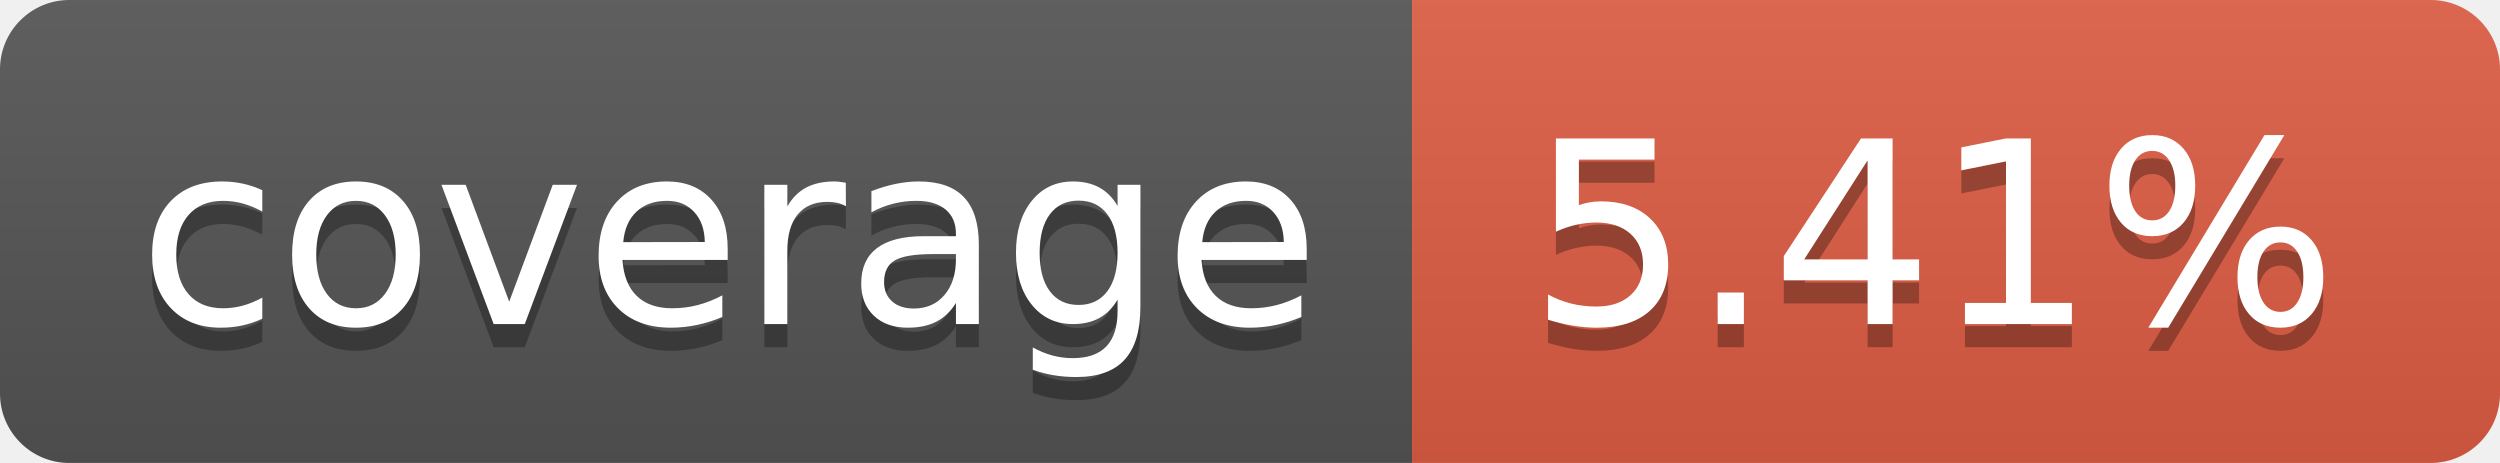
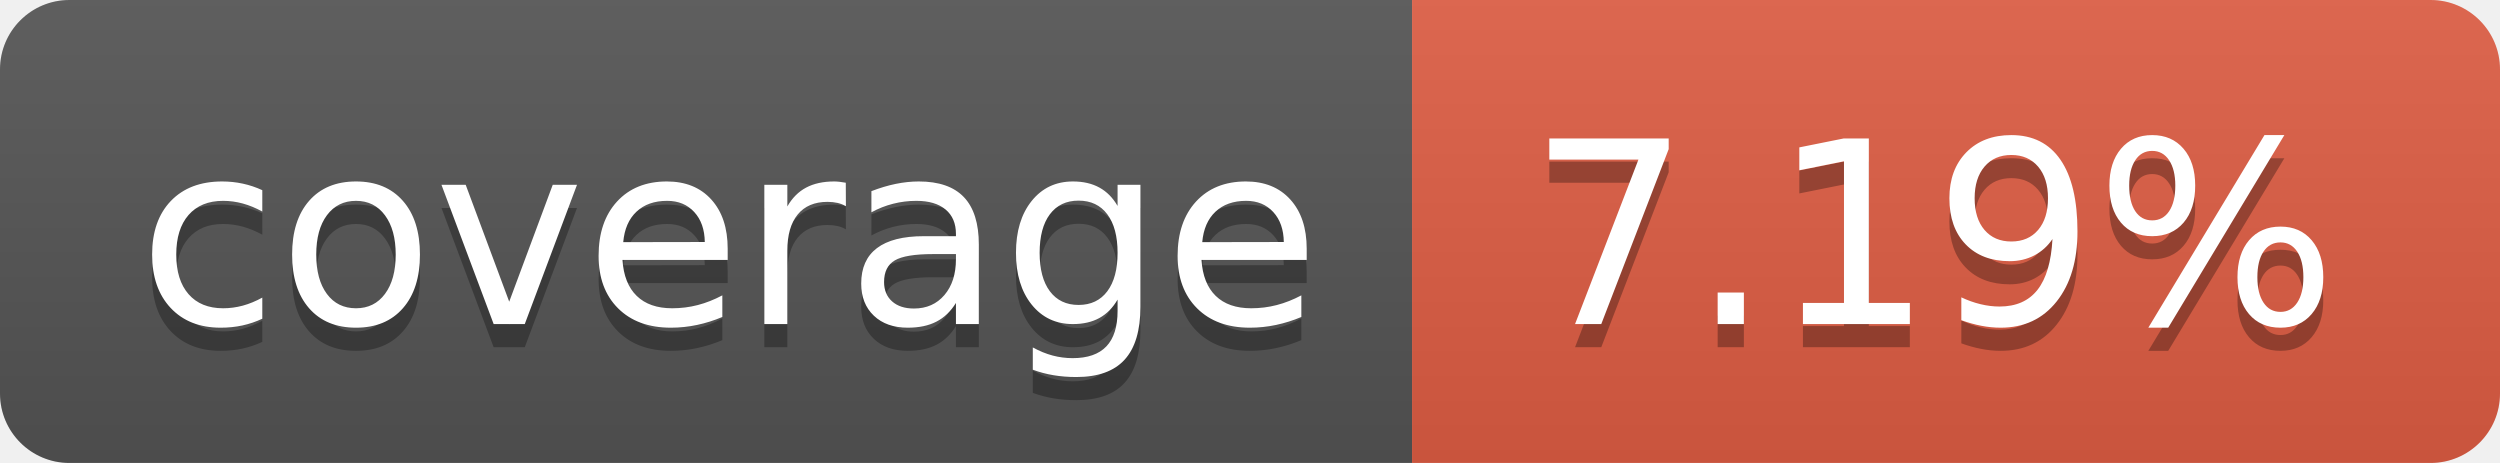
- <svg xmlns="http://www.w3.org/2000/svg" width="108" height="20" role="img" aria-label="coverage: 5.41%">
+ <svg xmlns="http://www.w3.org/2000/svg" width="108" height="20" role="img" aria-label="coverage: 7.19%">
  <linearGradient id="s" x2="0" y2="100%">
    <stop offset="0" stop-color="#bbb" stop-opacity=".1" />
    <stop offset="1" stop-opacity=".1" />
  </linearGradient>
  <clipPath id="r">
    <rect width="108" height="20" rx="3" fill="#fff" />
  </clipPath>
  <g clip-path="url(#r)">
    <rect width="61" height="20" fill="#555" />
    <rect x="61" width="47" height="20" fill="#e05d44" />
    <rect width="108" height="20" fill="url(#s)" />
  </g>
  <g fill="#fff" text-anchor="middle" font-family="Verdana,Geneva,DejaVu Sans,sans-serif" text-rendering="geometricPrecision" font-size="110">
    <text aria-hidden="true" x="315" y="150" fill="#010101" fill-opacity=".3" transform="scale(.1)" textLength="510">coverage</text>
    <text x="315" y="140" transform="scale(.1)" fill="#fff" textLength="510">coverage</text>
-     <text aria-hidden="true" x="835" y="150" fill="#010101" fill-opacity=".3" transform="scale(.1)" textLength="370">5.41%</text>
-     <text x="835" y="140" transform="scale(.1)" fill="#fff" textLength="370">5.41%</text>
+     <text aria-hidden="true" x="835" y="150" fill="#010101" fill-opacity=".3" transform="scale(.1)" textLength="370">7.19%</text>
+     <text x="835" y="140" transform="scale(.1)" fill="#fff" textLength="370">7.19%</text>
  </g>
</svg>
